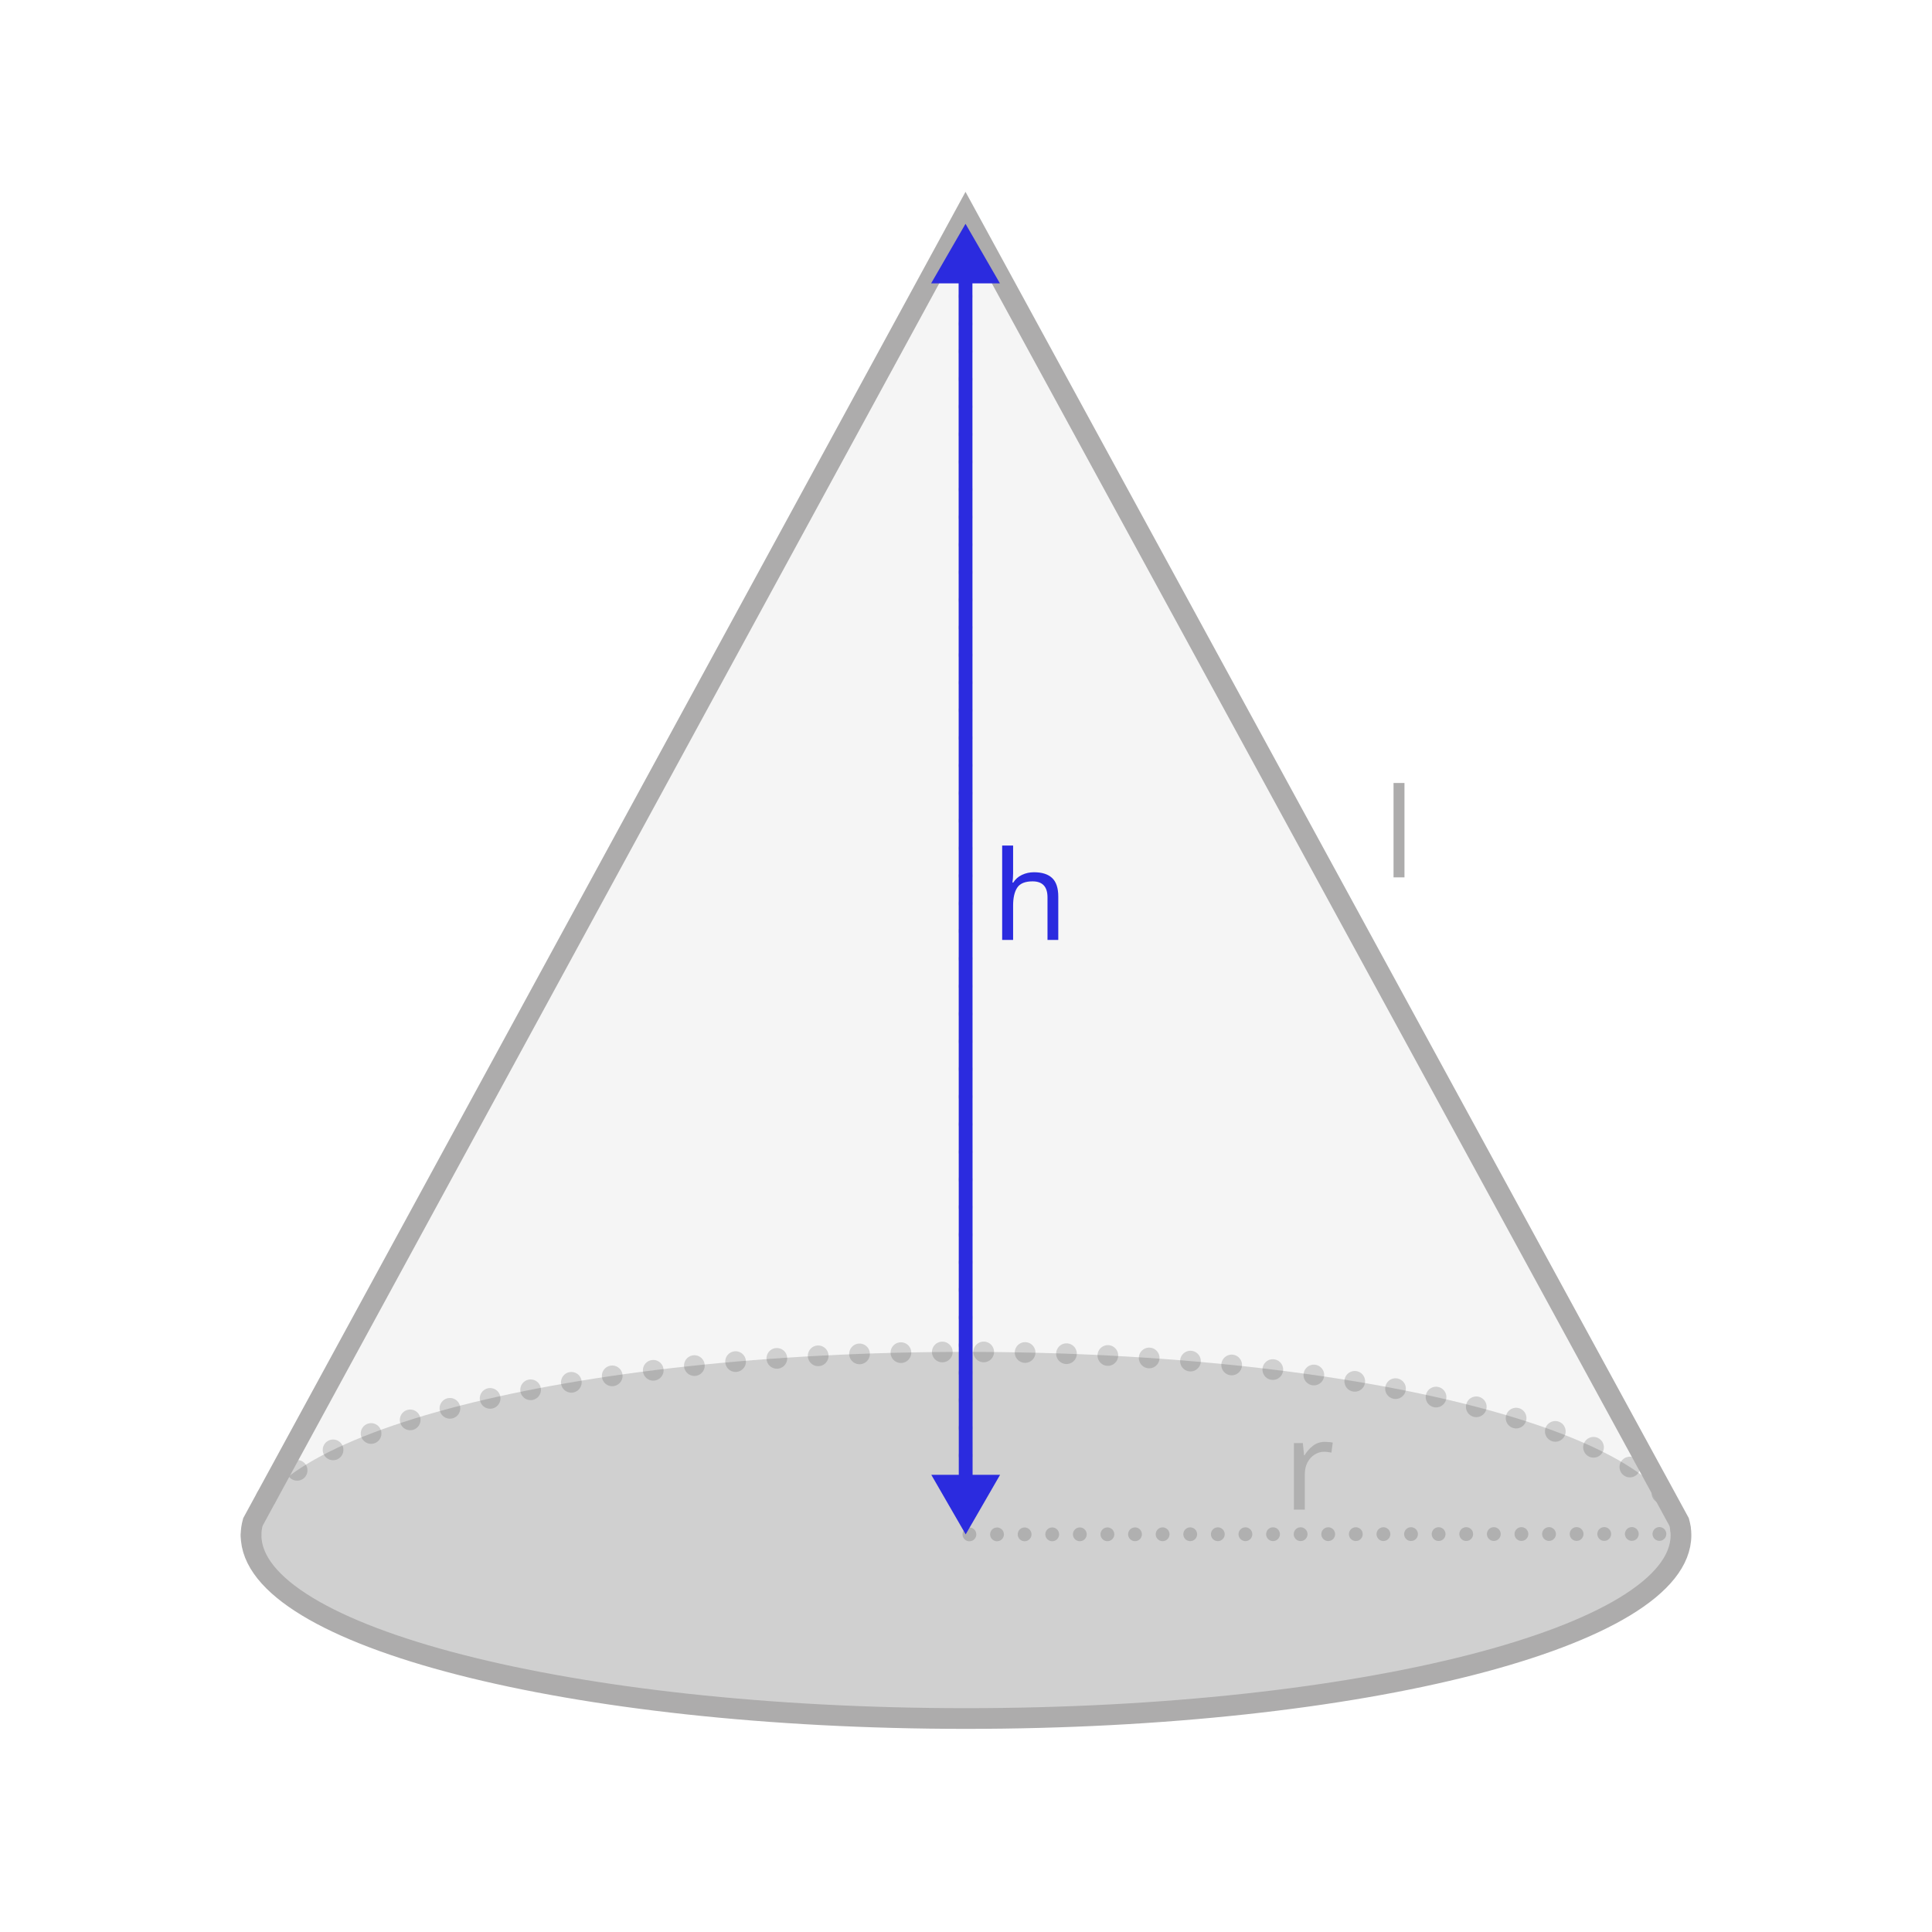
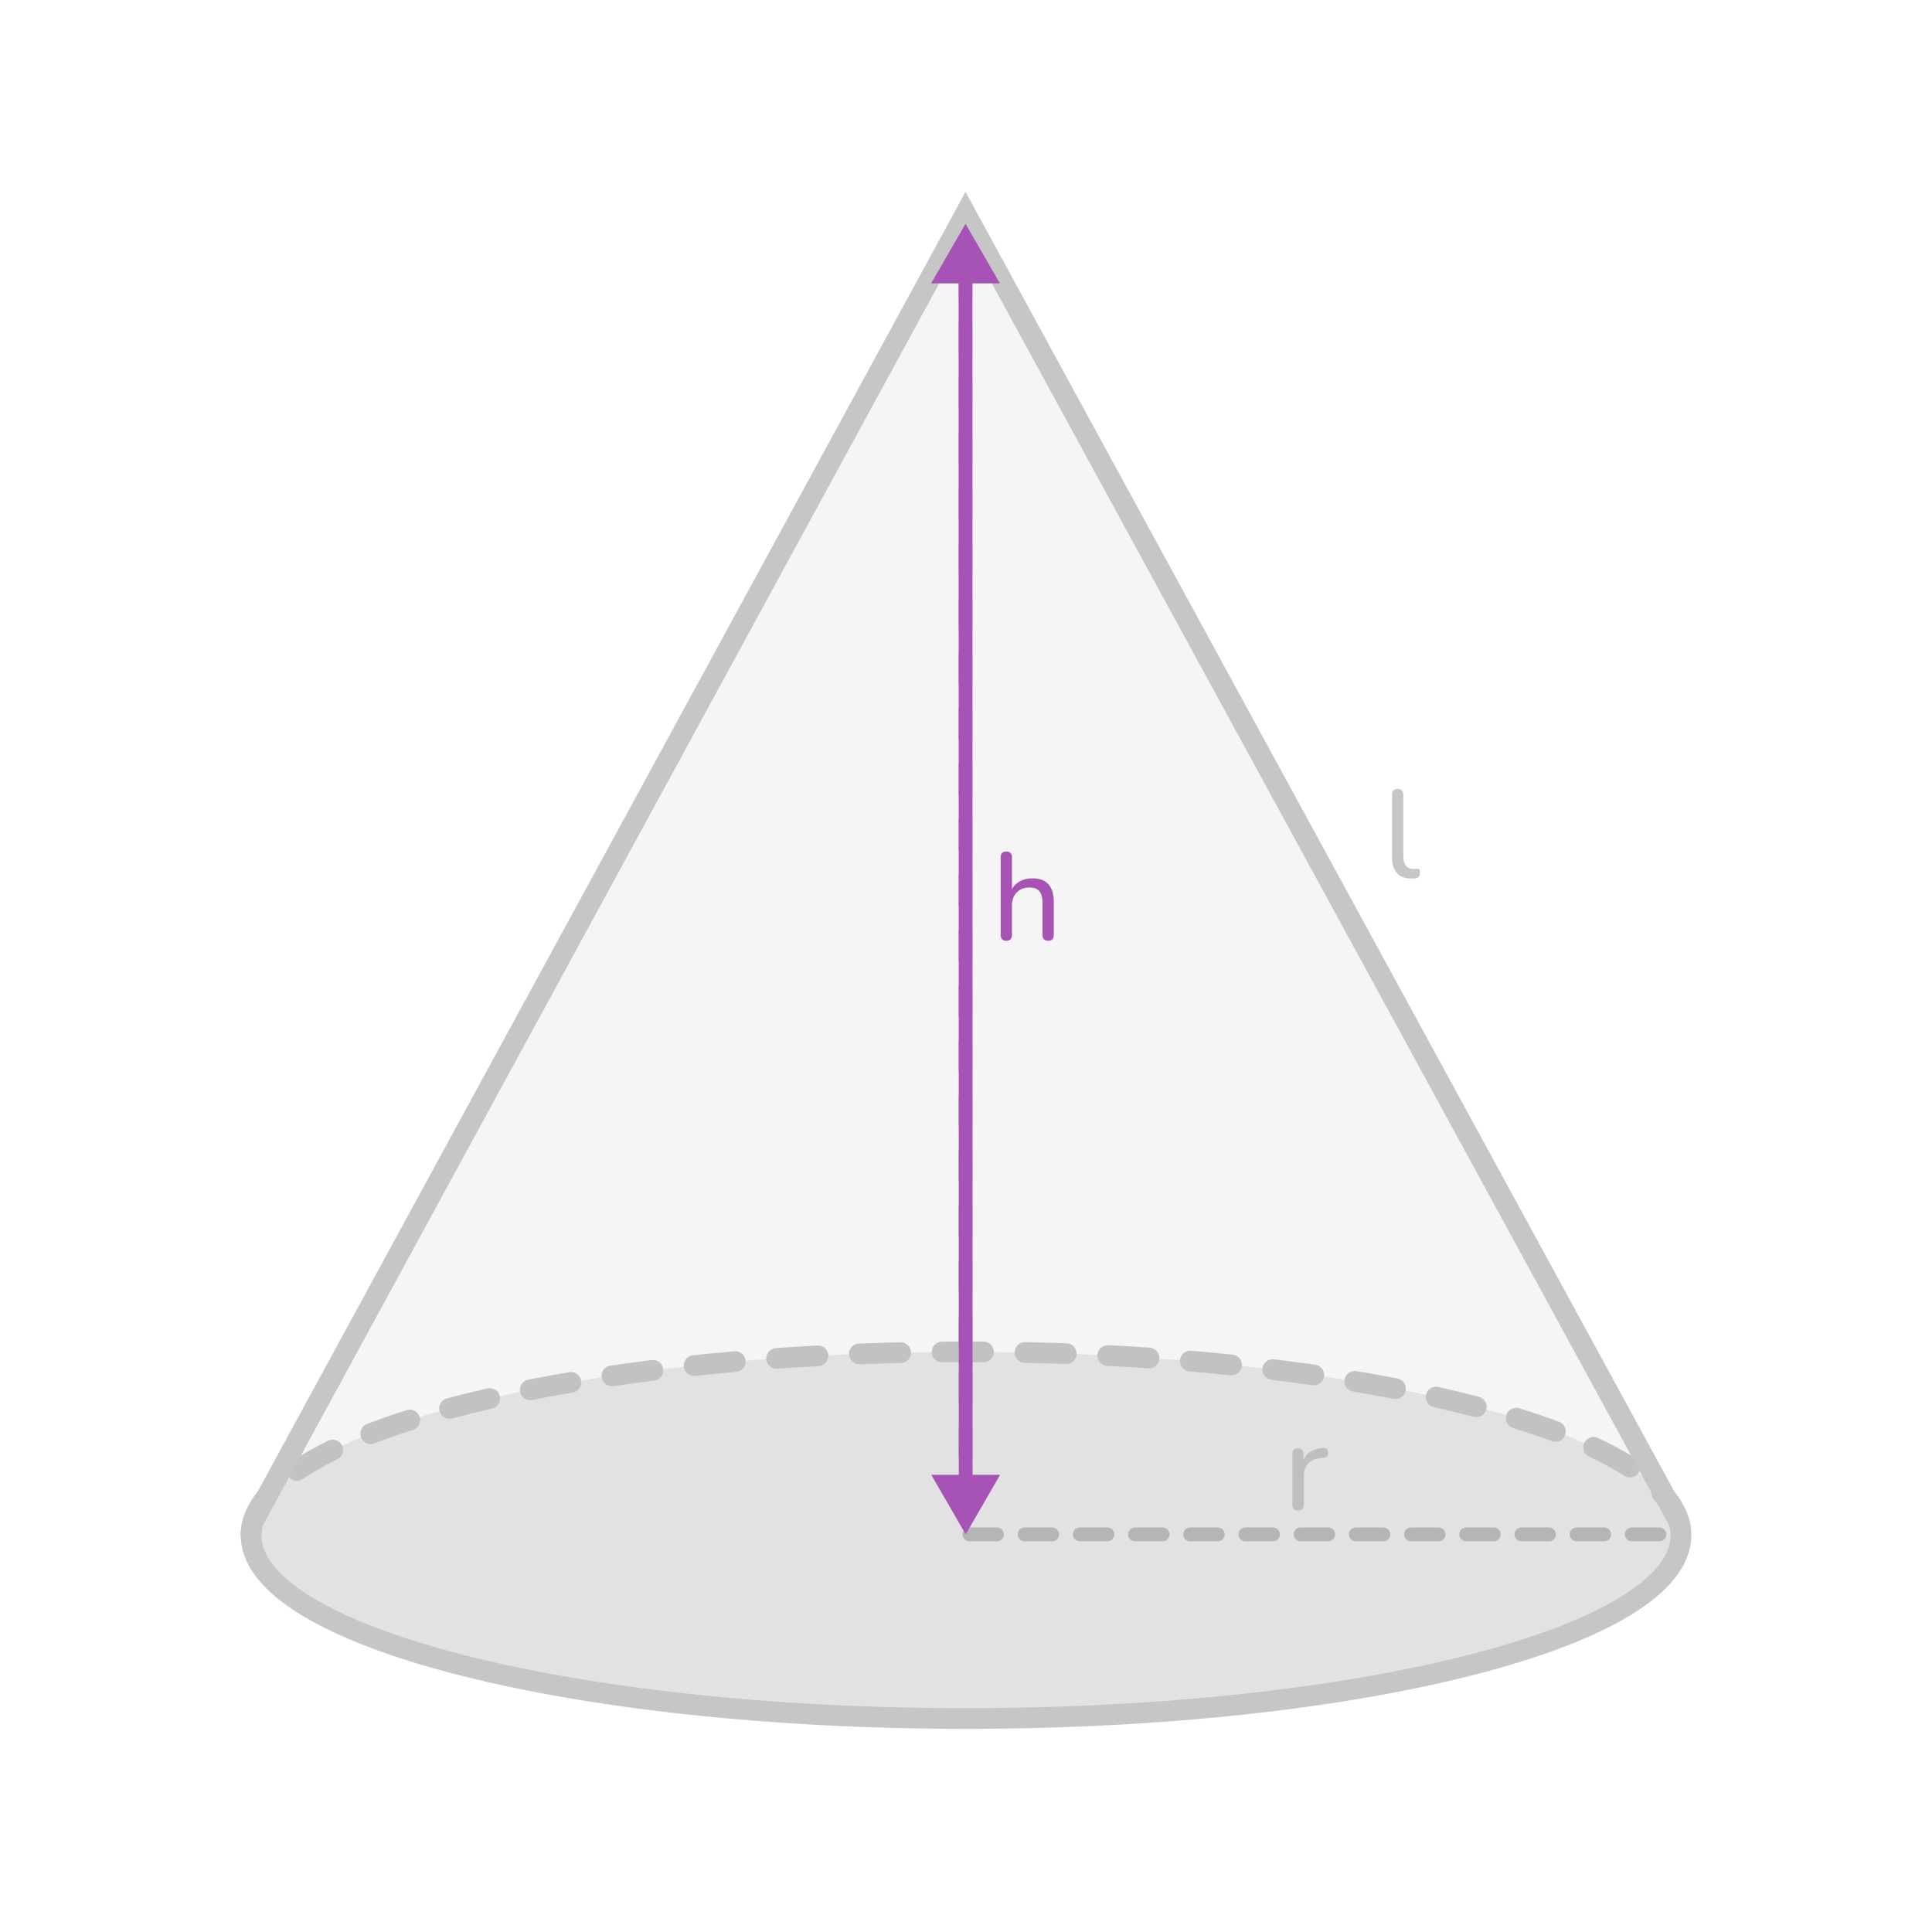
- <svg xmlns="http://www.w3.org/2000/svg" id="assets" viewBox="0 0 560 560">
+ <svg xmlns="http://www.w3.org/2000/svg" id="assets" width="560" height="560" viewBox="0 0 560 560">
  <defs>
    <style>
      .cls-1 {
-         stroke-dasharray: 0 8;
+         fill: #a753b5;
      }

-       .cls-1, .cls-2, .cls-3, .cls-4 {
+       .cls-2 {
+         stroke: #a753b5;
+         stroke-width: 4px;
+       }
+ 
+       .cls-2, .cls-3 {
        fill: none;
        stroke-linecap: round;
        stroke-miterlimit: 10;
      }

-       .cls-1, .cls-3 {
-         stroke: #333;
-       }
- 
-       .cls-1, .cls-3, .cls-5, .cls-6 {
+       .cls-4, .cls-5 {
        opacity: .2;
      }

-       .cls-1, .cls-4 {
-         stroke-width: 4px;
+       .cls-6 {
+         fill: #333;
+       }
+ 
+       .cls-5, .cls-7 {
+         fill: #989898;
      }

      .cls-7 {
-         fill: #989898;
        opacity: .1;
      }

-       .cls-2 {
-         stroke: #adacac;
+       .cls-8 {
+         fill: #b5b5b5;
      }

-       .cls-2, .cls-3 {
+       .cls-3 {
+         stroke: #c6c6c6;
        stroke-width: 6px;
      }

-       .cls-8, .cls-9 {
-         fill: #2b2bdf;
-       }
- 
-       .cls-10 {
-         fill: #adacac;
-         letter-spacing: -.03em;
-       }
- 
-       .cls-10, .cls-11, .cls-9 {
-         font-family: Raleway-Medium, Raleway;
-         font-size: 36px;
-         font-weight: 500;
-       }
- 
-       .cls-3 {
-         stroke-dasharray: 0 12;
-       }
- 
-       .cls-11 {
-         letter-spacing: -.02em;
-       }
- 
-       .cls-11, .cls-5 {
-         fill: #333;
-       }
- 
-       .cls-4 {
-         stroke: #2b2bdf;
+       .cls-9 {
+         fill: #c6c6c6;
      }
    </style>
  </defs>
  <g id="_6" data-name="6">
    <g>
      <ellipse class="cls-5" cx="280" cy="444.99" rx="207.24" ry="53.14" />
-       <path class="cls-3" d="M72.76,444.99c0-29.35,92.78-53.14,207.24-53.14s207.24,23.79,207.24,53.14" />
+       <path class="cls-9" d="M72.76,447.99c-1.66,0-3-1.34-3-3,0-4.35,1.68-8.63,4.98-12.72,1.04-1.29,2.93-1.49,4.22-.45,1.29,1.04,1.49,2.93,.45,4.22-2.42,2.99-3.65,6.01-3.65,8.95,0,1.66-1.34,3-3,3Zm414.36-1.81c-1.48,0-2.77-1.1-2.97-2.61-.38-2.89-1.93-5.84-4.62-8.77-1.12-1.22-1.04-3.12,.18-4.24,1.22-1.12,3.12-1.04,4.24,.18,3.54,3.86,5.61,7.92,6.15,12.05,.21,1.64-.94,3.15-2.59,3.36-.13,.02-.26,.03-.39,.03Zm-401.1-16.93c-.96,0-1.9-.46-2.48-1.31-.93-1.37-.58-3.24,.79-4.17,3.1-2.11,6.72-4.18,10.78-6.16,1.49-.73,3.28-.11,4.01,1.38,.73,1.49,.11,3.29-1.38,4.01-3.8,1.85-7.18,3.78-10.04,5.73-.52,.35-1.1,.52-1.68,.52Zm386.43-1.01c-.55,0-1.11-.15-1.61-.47-2.94-1.88-6.37-3.74-10.19-5.54-1.5-.7-2.15-2.49-1.44-3.99,.7-1.5,2.49-2.15,3.99-1.44,4.06,1.9,7.72,3.89,10.88,5.91,1.4,.89,1.8,2.75,.91,4.14-.57,.89-1.54,1.38-2.53,1.38Zm-365-9.69c-1.21,0-2.34-.73-2.8-1.92-.59-1.55,.18-3.28,1.72-3.88,3.58-1.38,7.45-2.73,11.5-4.01,1.58-.5,3.27,.37,3.77,1.95,.5,1.58-.37,3.27-1.95,3.77-3.94,1.25-7.69,2.56-11.16,3.89-.35,.14-.72,.2-1.08,.2Zm343.39-.65c-.35,0-.7-.06-1.05-.19-3.49-1.3-7.26-2.58-11.21-3.79-1.58-.49-2.47-2.17-1.98-3.75,.49-1.58,2.17-2.47,3.75-1.98,4.05,1.25,7.93,2.56,11.53,3.91,1.55,.58,2.34,2.31,1.76,3.86-.45,1.21-1.59,1.95-2.81,1.95Zm-320.54-6.66c-1.32,0-2.54-.88-2.9-2.23-.43-1.6,.52-3.25,2.12-3.67,3.75-1,7.71-1.98,11.76-2.91,1.61-.37,3.22,.64,3.59,2.25,.37,1.61-.64,3.22-2.25,3.59-3.98,.91-7.87,1.87-11.55,2.86-.26,.07-.52,.1-.78,.1Zm297.62-.47c-.25,0-.51-.03-.76-.1-3.7-.97-7.59-1.91-11.56-2.8-1.62-.36-2.63-1.97-2.27-3.58,.36-1.62,1.97-2.63,3.58-2.27,4.05,.91,8.01,1.86,11.77,2.85,1.6,.42,2.56,2.06,2.14,3.66-.35,1.35-1.57,2.24-2.9,2.24Zm-274.23-4.92c-1.4,0-2.66-.99-2.94-2.42-.32-1.63,.74-3.2,2.36-3.52,3.84-.76,7.84-1.49,11.89-2.18,1.64-.27,3.18,.82,3.46,2.45,.28,1.63-.82,3.18-2.45,3.46-3.99,.68-7.94,1.4-11.73,2.15-.2,.04-.39,.06-.58,.06Zm250.81-.35c-.19,0-.38-.02-.57-.05-3.8-.73-7.75-1.44-11.74-2.11-1.63-.27-2.74-1.82-2.47-3.45s1.82-2.73,3.45-2.47c4.04,.67,8.04,1.39,11.89,2.13,1.63,.31,2.69,1.89,2.38,3.51-.28,1.44-1.53,2.43-2.94,2.43Zm-227.14-3.69c-1.46,0-2.75-1.07-2.96-2.57-.24-1.64,.89-3.16,2.53-3.4,3.9-.57,7.93-1.12,11.96-1.62,1.64-.2,3.14,.96,3.35,2.6,.21,1.64-.96,3.14-2.6,3.35-3.99,.5-7.97,1.04-11.83,1.6-.15,.02-.29,.03-.44,.03Zm203.46-.26c-.14,0-.28-.01-.43-.03-3.87-.55-7.85-1.08-11.84-1.57-1.64-.2-2.81-1.7-2.61-3.34,.2-1.65,1.7-2.82,3.34-2.61,4.03,.49,8.06,1.02,11.96,1.58,1.64,.23,2.78,1.75,2.54,3.39-.21,1.5-1.5,2.58-2.97,2.58Zm-179.64-2.72c-1.52,0-2.82-1.14-2.98-2.69-.17-1.65,1.02-3.12,2.67-3.3,3.94-.42,7.98-.81,12-1.16,1.66-.15,3.11,1.08,3.25,2.73,.14,1.65-1.08,3.11-2.73,3.25-3.99,.35-7.99,.73-11.9,1.15-.11,.01-.21,.02-.32,.02Zm155.8-.19c-.1,0-.21,0-.31-.02-3.89-.4-7.9-.77-11.9-1.11-1.65-.14-2.88-1.59-2.74-3.24,.14-1.65,1.59-2.87,3.24-2.74,4.04,.34,8.08,.72,12.01,1.12,1.65,.17,2.85,1.64,2.68,3.29-.16,1.54-1.46,2.69-2.98,2.69Zm-131.88-1.9c-1.56,0-2.88-1.21-2.99-2.79-.12-1.65,1.13-3.09,2.78-3.2,3.95-.28,8-.53,12.03-.75,1.66-.1,3.07,1.18,3.16,2.83,.09,1.65-1.18,3.07-2.83,3.16-4,.22-8.01,.47-11.93,.74-.07,0-.14,0-.21,0Zm107.96-.13c-.07,0-.14,0-.21,0-3.93-.27-7.95-.51-11.94-.71-1.65-.09-2.93-1.5-2.84-3.15,.09-1.65,1.49-2.92,3.15-2.84,4.02,.21,8.07,.45,12.03,.72,1.65,.11,2.9,1.54,2.79,3.2-.11,1.58-1.43,2.8-2.99,2.8Zm-83.99-1.17c-1.6,0-2.93-1.27-3-2.89-.06-1.66,1.23-3.05,2.88-3.11,3.97-.15,8.02-.28,12.04-.37,1.63-.04,3.03,1.27,3.07,2.93,.04,1.66-1.27,3.03-2.93,3.07-3.99,.09-8.01,.22-11.95,.37-.04,0-.08,0-.12,0Zm60.01-.07s-.07,0-.11,0c-3.96-.14-7.98-.26-11.95-.34-1.66-.03-2.97-1.41-2.94-3.06,.04-1.66,1.41-2.95,3.06-2.94,4,.08,8.05,.2,12.04,.34,1.66,.06,2.95,1.45,2.89,3.11-.06,1.62-1.39,2.89-3,2.89Zm-36.01-.49c-1.65,0-2.99-1.33-3-2.97-.01-1.66,1.32-3.01,2.97-3.03,2.3-.02,4.61-.04,6.94-.03,1.71,0,3.41,0,5.1,.02,1.66,.01,2.99,1.36,2.98,3.02-.01,1.65-1.35,2.98-3,2.98h-.02c-1.74-.01-3.48-.02-5.23-.02-2.25,0-4.5,0-6.73,.03h-.03Z" />
      <path class="cls-7" d="M487.24,444.98c0,29.35-92.78,53.14-207.24,53.14s-207.23-23.79-207.23-53.14c0-1.28,.18-2.55,.53-3.81l3.92-7.2L279.86,61.87l202.93,372.1,3.92,7.2c.35,1.26,.53,2.53,.53,3.81Z" />
-       <g class="cls-6">
-         <text class="cls-11" transform="translate(371.98 437.58)">
-           <tspan x="0" y="0">r</tspan>
-         </text>
+       <g class="cls-4">
+         <path class="cls-6" d="M376.3,437.83c-.55,0-.97-.14-1.26-.43s-.43-.71-.43-1.26v-14.69c0-.55,.14-.97,.43-1.24,.29-.28,.68-.41,1.19-.41s.89,.14,1.17,.41c.28,.28,.41,.69,.41,1.24v2.77h-.36c.38-1.44,1.1-2.53,2.16-3.28,1.06-.74,2.39-1.16,4-1.26,.38-.02,.7,.07,.94,.27,.24,.2,.37,.55,.4,1.03,.02,.46-.08,.82-.32,1.1-.24,.28-.61,.44-1.12,.49l-.65,.04c-1.58,.17-2.8,.68-3.65,1.55s-1.28,2.05-1.28,3.56v8.42c0,.55-.14,.97-.41,1.26s-.68,.43-1.21,.43Z" />
      </g>
-       <polyline class="cls-1" points="279.86 61.88 279.86 444.75 487.24 444.62" />
-       <path class="cls-2" d="M487.24,444.98c0,29.35-92.78,53.14-207.24,53.14s-207.23-23.79-207.23-53.14c0-1.28,.18-2.55,.53-3.81l3.92-7.2L279.86,61.87l202.93,372.1,3.92,7.2c.35,1.26,.53,2.53,.53,3.81Z" />
+       <path class="cls-8" d="M280.98,446.75c-1.1,0-2-.89-2-2s.89-2,2-2h8s0,0,0,0c1.1,0,2,.89,2,2s-.89,2-2,2h-8s0,0,0,0Zm16,0c-1.1,0-2-.89-2-2,0-1.1,.89-2,2-2h8s0,0,0,0c1.1,0,2,.89,2,2,0,1.1-.89,2-2,2h-8s0,0,0,0Zm16,0c-1.1,0-2-.89-2-2s.89-2,2-2h8s0,0,0,0c1.1,0,2,.89,2,2s-.89,2-2,2h-8s0,0,0,0Zm16,0c-1.1,0-2-.89-2-2s.89-2,2-2h8s0,0,0,0c1.1,0,2,.89,2,2,0,1.1-.89,2-2,2h-8s0,0,0,0Zm16,0c-1.1,0-2-.89-2-2,0-1.1,.89-2,2-2h8s0,0,0,0c1.1,0,2,.89,2,2s-.89,2-2,2h-8s0,0,0,0Zm16,0c-1.1,0-2-.89-2-2s.89-2,2-2h8s0,0,0,0c1.1,0,2,.89,2,2,0,1.1-.89,2-2,2h-8s0,0,0,0Zm16,0c-1.1,0-2-.89-2-2,0-1.1,.89-2,2-2h8s0,0,0,0c1.1,0,2,.89,2,2s-.89,2-2,2h-8s0,0,0,0Zm16,0c-1.1,0-2-.89-2-2s.89-2,2-2h8s0,0,0,0c1.1,0,2,.89,2,2,0,1.1-.89,2-2,2h-8s0,0,0,0Zm16,0c-1.1,0-2-.89-2-2,0-1.1,.89-2,2-2h8s0,0,0,0c1.1,0,2,.89,2,2s-.89,2-2,2h-8s0,0,0,0Zm16,0c-1.1,0-2-.89-2-2s.89-2,2-2h8s0,0,0,0c1.1,0,2,.89,2,2,0,1.1-.89,2-2,2h-8s0,0,0,0Zm16,0c-1.1,0-2-.89-2-2,0-1.1,.89-2,2-2h8s0,0,0,0c1.1,0,2,.89,2,2s-.89,2-2,2h-8s0,0,0,0Zm16,0c-1.1,0-2-.89-2-2s.89-2,2-2h8s0,0,0,0c1.1,0,2,.89,2,2,0,1.1-.89,2-2,2h-8s0,0,0,0Zm16,0c-1.1,0-2-.89-2-2,0-1.1,.89-2,2-2h8s0,0,0,0c1.1,0,2,.89,2,2s-.89,2-2,2h-8s0,0,0,0Zm-193.13-6.76c-1.1,0-2-.9-2-2v-8c0-1.1,.9-2,2-2s2,.9,2,2v8c0,1.1-.9,2-2,2Zm0-16c-1.1,0-2-.9-2-2v-8c0-1.1,.9-2,2-2s2,.9,2,2v8c0,1.1-.9,2-2,2Zm0-16c-1.1,0-2-.9-2-2v-8c0-1.1,.9-2,2-2s2,.9,2,2v8c0,1.1-.9,2-2,2Zm0-16c-1.1,0-2-.9-2-2v-8c0-1.1,.9-2,2-2s2,.9,2,2v8c0,1.1-.9,2-2,2Zm0-16c-1.1,0-2-.9-2-2v-8c0-1.1,.9-2,2-2s2,.9,2,2v8c0,1.1-.9,2-2,2Zm0-16c-1.1,0-2-.9-2-2v-8c0-1.1,.9-2,2-2s2,.9,2,2v8c0,1.1-.9,2-2,2Zm0-16c-1.1,0-2-.9-2-2v-8c0-1.1,.9-2,2-2s2,.9,2,2v8c0,1.1-.9,2-2,2Zm0-16c-1.1,0-2-.9-2-2v-8c0-1.1,.9-2,2-2s2,.9,2,2v8c0,1.1-.9,2-2,2Zm0-16c-1.1,0-2-.9-2-2v-8c0-1.1,.9-2,2-2s2,.9,2,2v8c0,1.1-.9,2-2,2Zm0-16c-1.1,0-2-.9-2-2v-8c0-1.1,.9-2,2-2s2,.9,2,2v8c0,1.1-.9,2-2,2Zm0-16c-1.1,0-2-.9-2-2v-8c0-1.1,.9-2,2-2s2,.9,2,2v8c0,1.1-.9,2-2,2Zm0-16c-1.1,0-2-.9-2-2v-8c0-1.1,.9-2,2-2s2,.9,2,2v8c0,1.1-.9,2-2,2Zm0-16c-1.1,0-2-.9-2-2v-8c0-1.1,.9-2,2-2s2,.9,2,2v8c0,1.1-.9,2-2,2Zm0-16c-1.1,0-2-.9-2-2v-8c0-1.1,.9-2,2-2s2,.9,2,2v8c0,1.1-.9,2-2,2Zm0-16c-1.1,0-2-.9-2-2v-8c0-1.1,.9-2,2-2s2,.9,2,2v8c0,1.1-.9,2-2,2Zm0-16c-1.1,0-2-.9-2-2v-8c0-1.1,.9-2,2-2s2,.9,2,2v8c0,1.1-.9,2-2,2Zm0-16c-1.1,0-2-.9-2-2v-8c0-1.1,.9-2,2-2s2,.9,2,2v8c0,1.1-.9,2-2,2Zm0-16c-1.1,0-2-.9-2-2v-8c0-1.1,.9-2,2-2s2,.9,2,2v8c0,1.1-.9,2-2,2Zm0-16c-1.1,0-2-.9-2-2v-8c0-1.1,.9-2,2-2s2,.9,2,2v8c0,1.1-.9,2-2,2Zm0-16c-1.1,0-2-.9-2-2v-8c0-1.1,.9-2,2-2s2,.9,2,2v8c0,1.1-.9,2-2,2Zm0-16c-1.1,0-2-.9-2-2v-8c0-1.1,.9-2,2-2s2,.9,2,2v8c0,1.1-.9,2-2,2Zm0-16c-1.1,0-2-.9-2-2v-8c0-1.1,.9-2,2-2s2,.9,2,2v8c0,1.1-.9,2-2,2Zm0-16c-1.1,0-2-.9-2-2v-8c0-1.1,.9-2,2-2s2,.9,2,2v8c0,1.1-.9,2-2,2Zm0-16c-1.1,0-2-.9-2-2v-8c0-1.1,.9-2,2-2s2,.9,2,2v8c0,1.1-.9,2-2,2Z" />
+       <path class="cls-3" d="M487.24,444.98c0,29.35-92.78,53.14-207.24,53.14s-207.23-23.79-207.23-53.14c0-1.28,.18-2.55,.53-3.81l3.92-7.2L279.86,61.87l202.93,372.1,3.92,7.2c.35,1.26,.53,2.53,.53,3.81Z" />
    </g>
    <g>
-       <line class="cls-4" x1="279.86" y1="79.22" x2="279.91" y2="430.4" />
-       <polygon class="cls-8" points="269.89 82.14 279.86 64.87 289.83 82.13 269.89 82.14" />
-       <polygon class="cls-8" points="269.94 427.48 279.91 444.75 289.88 427.48 269.94 427.48" />
+       <line class="cls-2" x1="279.86" y1="79.22" x2="279.91" y2="430.4" />
+       <polygon class="cls-1" points="269.89 82.14 279.86 64.87 289.83 82.13 269.89 82.14" />
+       <polygon class="cls-1" points="269.94 427.48 279.91 444.75 289.88 427.48 269.94 427.48" />
    </g>
  </g>
-   <text class="cls-9" transform="translate(287.42 272.45)">
-     <tspan x="0" y="0">h</tspan>
-   </text>
-   <text class="cls-10" transform="translate(400.86 254.31)">
-     <tspan x="0" y="0">l</tspan>
-   </text>
+   <path class="cls-1" d="M291.67,272.7c-.5,0-.9-.14-1.19-.43s-.43-.71-.43-1.26v-22.54c0-.55,.14-.97,.43-1.24,.29-.28,.68-.41,1.19-.41s.94,.14,1.22,.41c.29,.28,.43,.69,.43,1.24v10.26h-.47c.5-1.37,1.33-2.4,2.47-3.1,1.14-.7,2.44-1.04,3.91-1.04s2.58,.26,3.49,.77c.91,.52,1.6,1.29,2.05,2.32,.46,1.03,.68,2.33,.68,3.89v9.43c0,.55-.14,.97-.41,1.26-.28,.29-.68,.43-1.21,.43s-.94-.14-1.22-.43-.43-.71-.43-1.26v-9.25c0-1.56-.3-2.7-.9-3.42-.6-.72-1.56-1.08-2.88-1.08-1.54,0-2.77,.47-3.69,1.42-.92,.95-1.39,2.23-1.39,3.83v8.5c0,1.13-.55,1.69-1.66,1.69Z" />
+   <path class="cls-9" d="M408.99,254.64c-1.8,0-3.17-.53-4.1-1.6-.94-1.07-1.4-2.61-1.4-4.63v-18.07c0-.55,.14-.97,.43-1.24s.68-.41,1.19-.41,.94,.14,1.22,.41c.29,.28,.43,.69,.43,1.24v17.82c0,1.25,.26,2.18,.77,2.79,.52,.61,1.25,.92,2.21,.92,.22,0,.41,0,.58-.02s.34-.03,.5-.05c.26-.02,.46,.05,.58,.22,.12,.17,.18,.5,.18,1.01,0,.46-.1,.81-.31,1.06-.2,.25-.53,.41-.99,.49-.22,.02-.43,.04-.65,.05-.22,.01-.43,.02-.65,.02Z" />
</svg>
